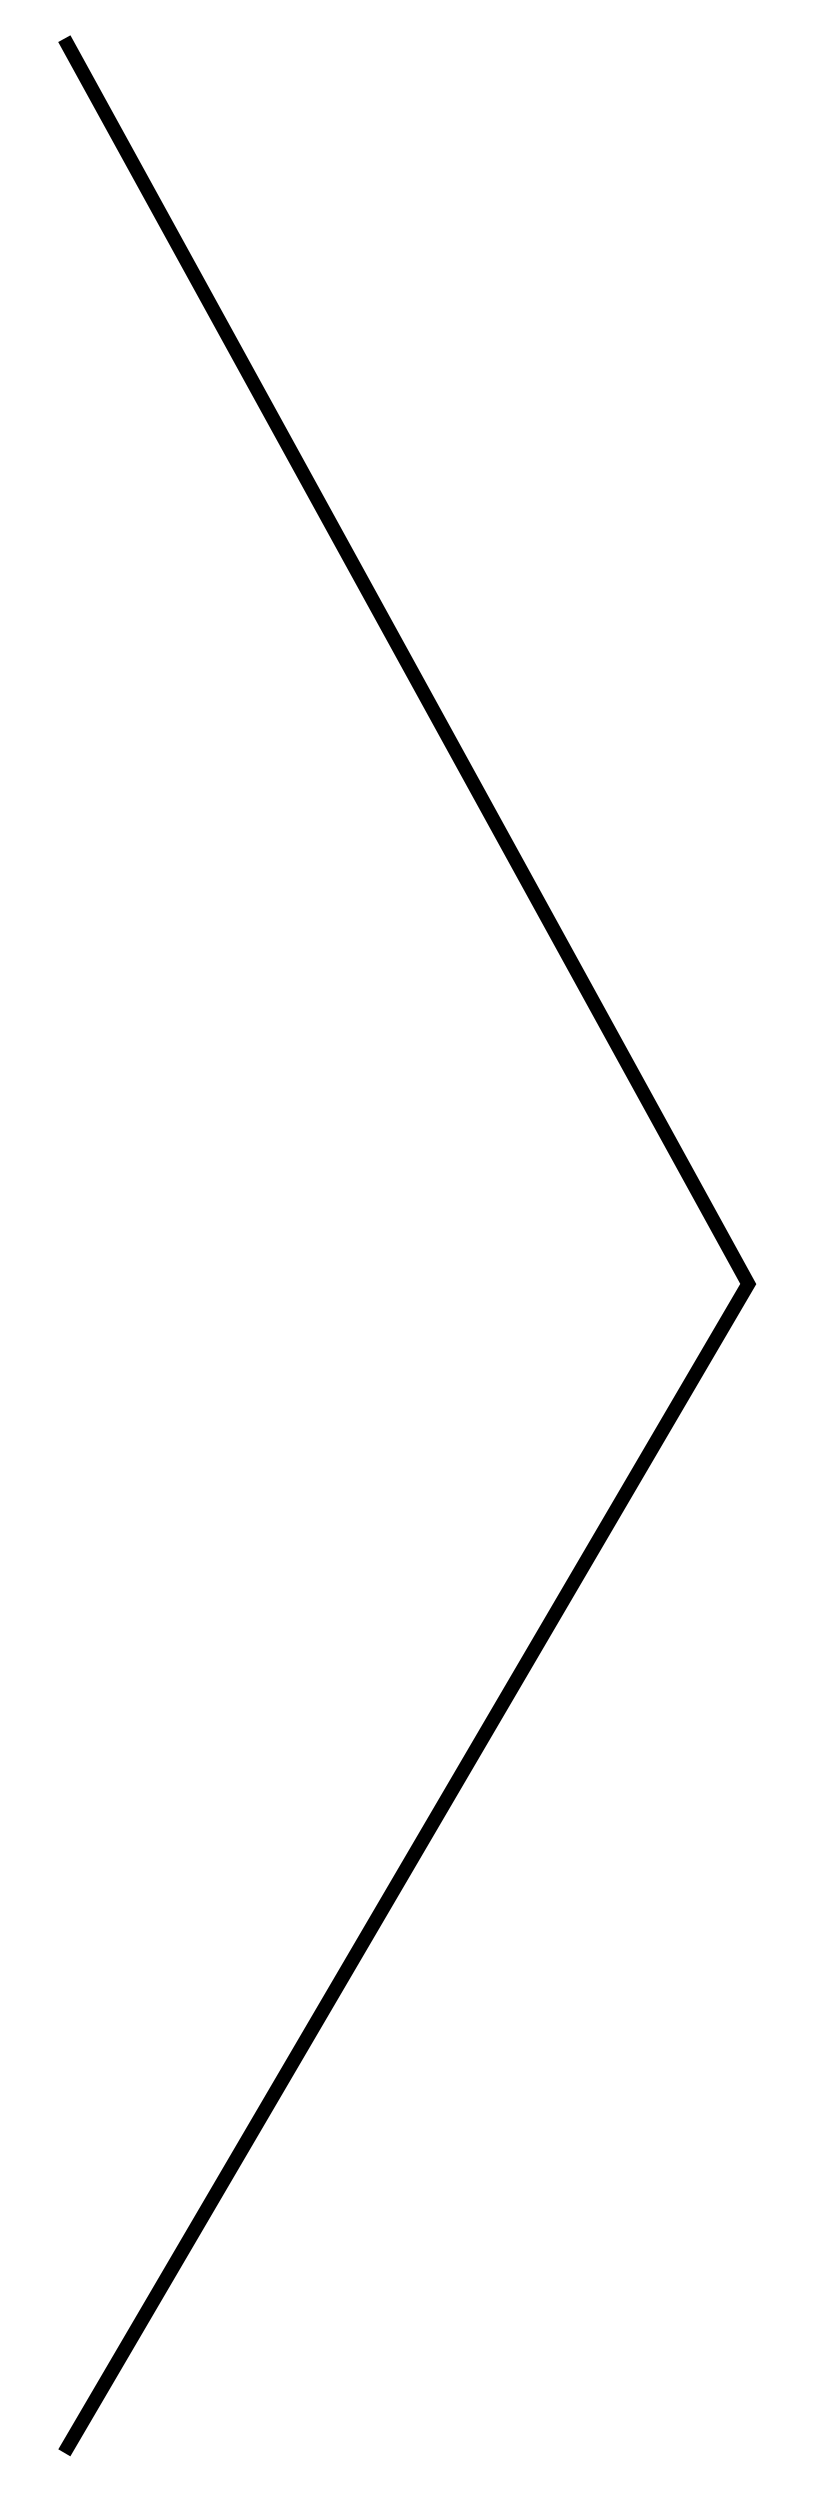
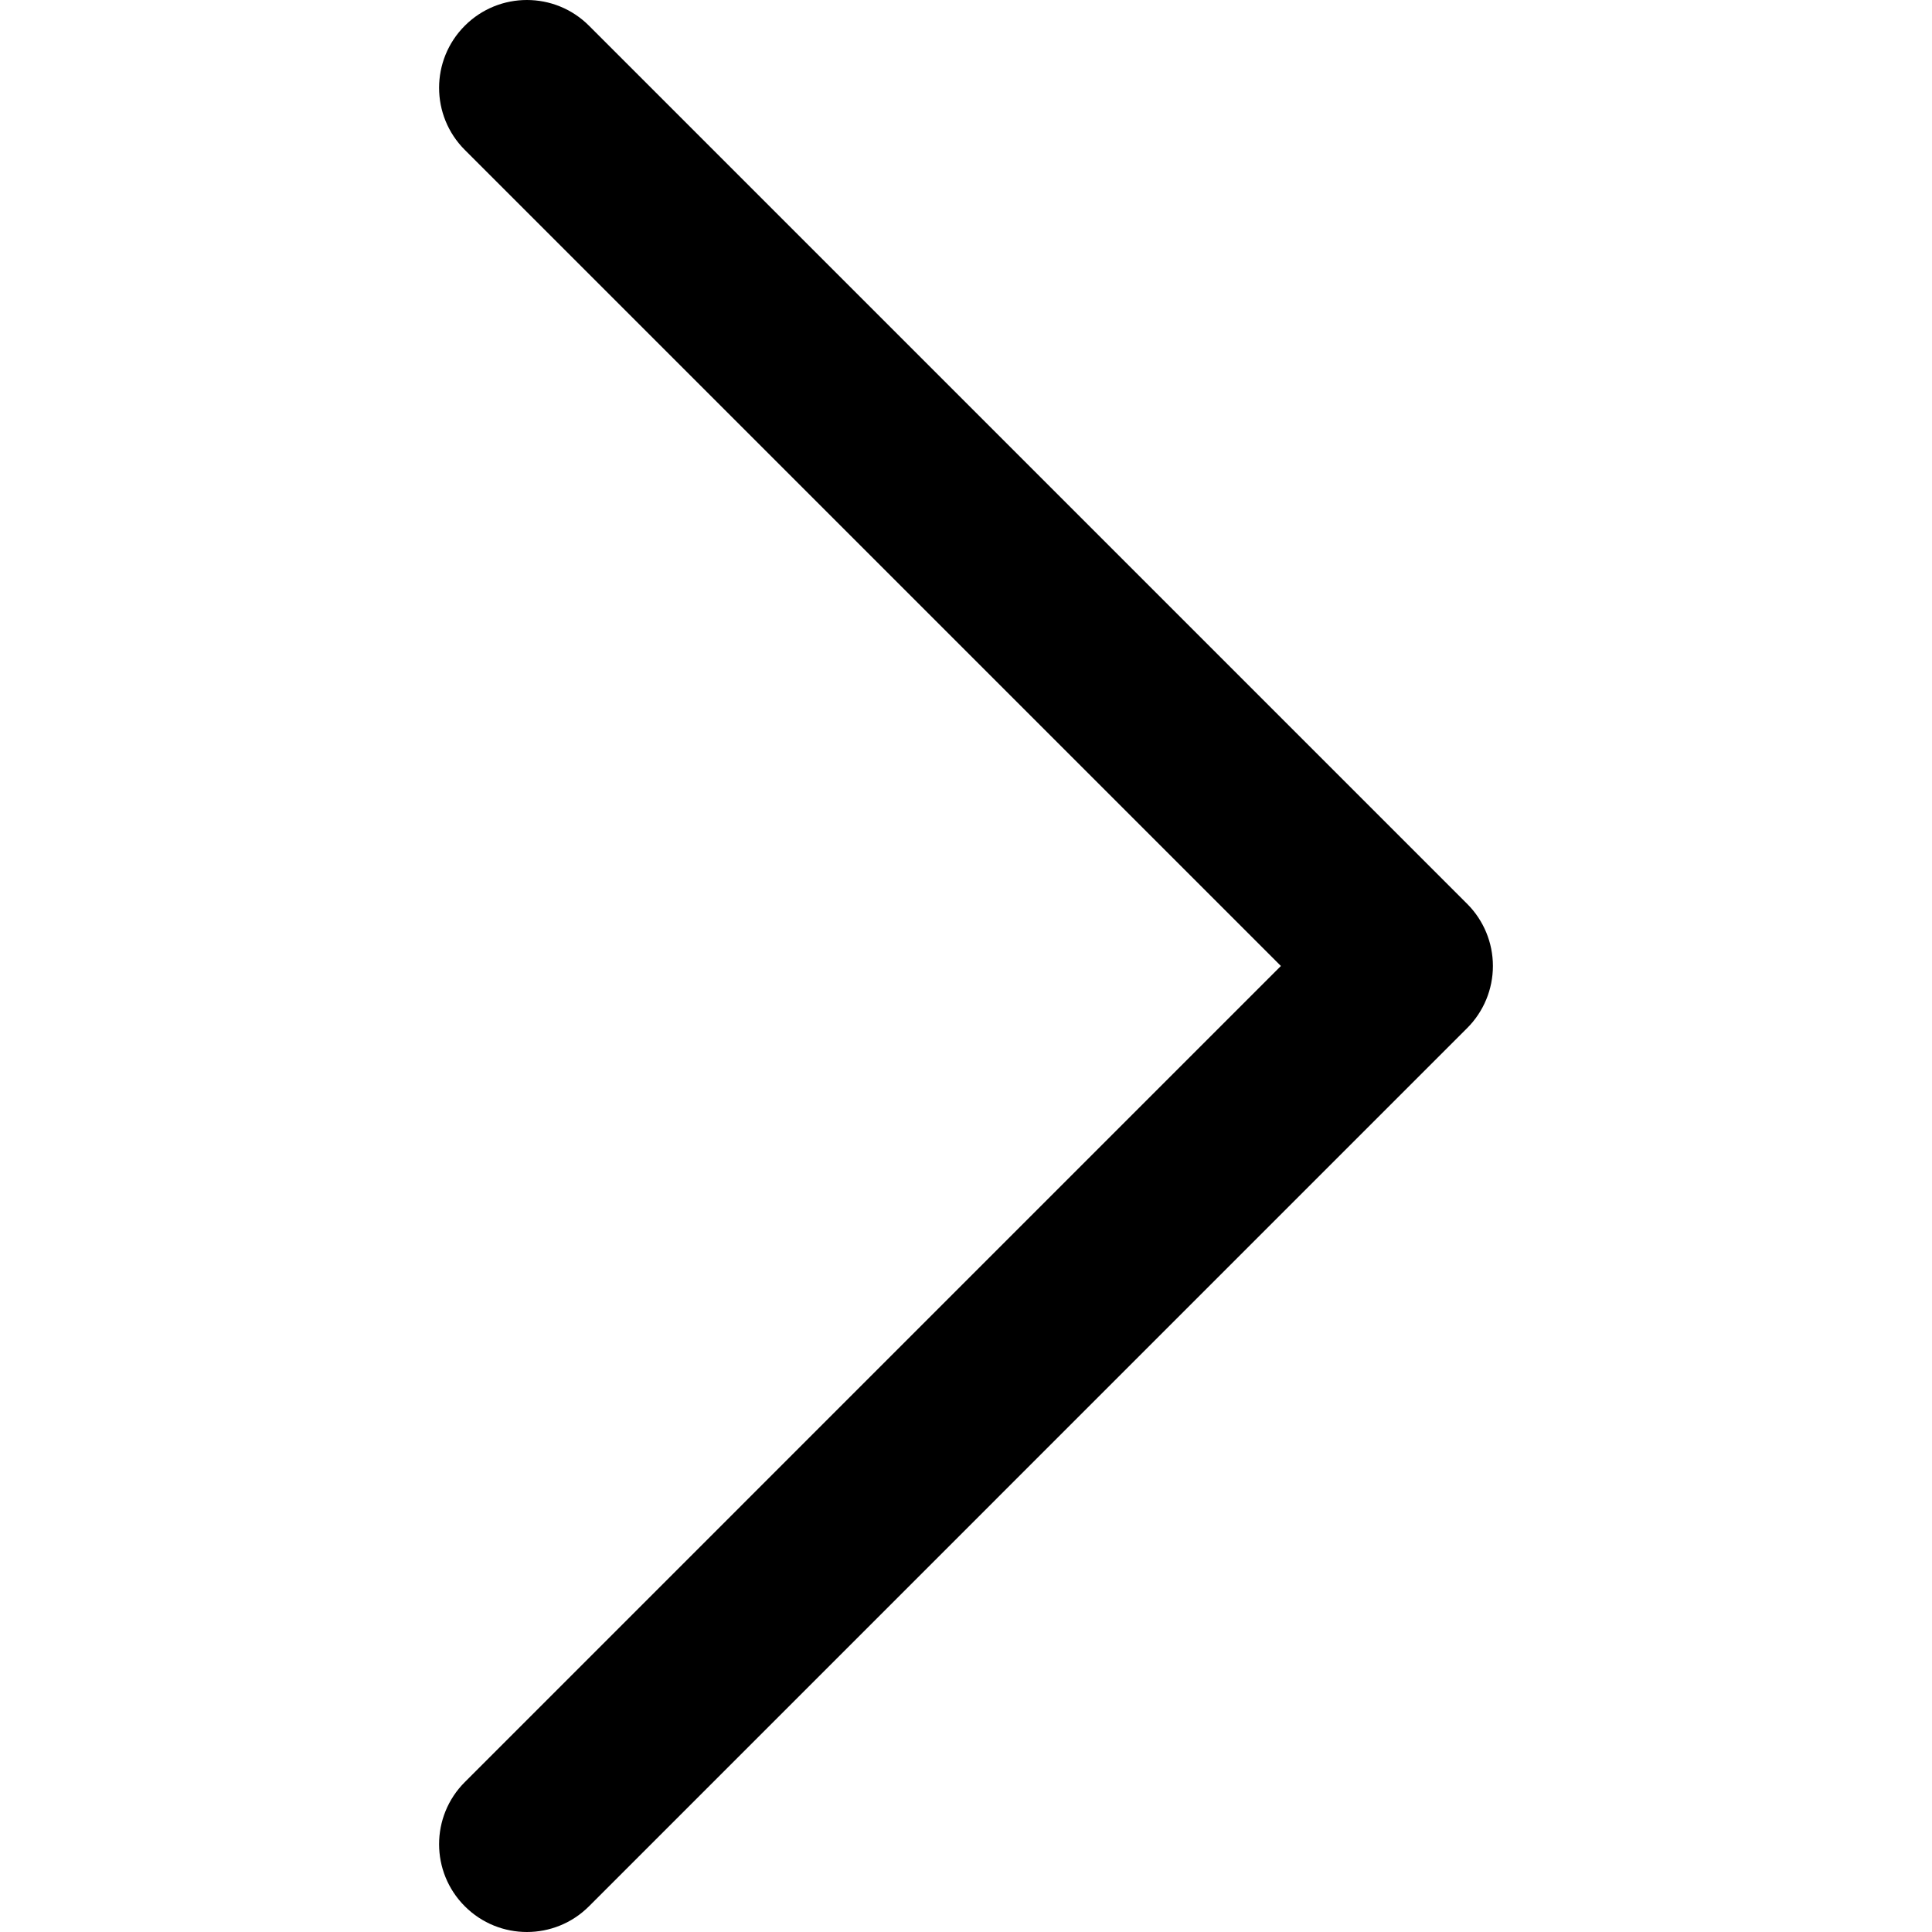
- <svg xmlns="http://www.w3.org/2000/svg" width="60" height="179" viewBox="0 0 60 179" fill="none">
-   <path d="M4.605 2.768L53.578 91.935L4.605 175.624" stroke="black" strokeWidth="10" />
+ <svg xmlns="http://www.w3.org/2000/svg" fill="#000000" height="256px" width="256px" version="1.1" id="Layer_1" viewBox="0 0 330 330" xml:space="preserve">
+   <g id="SVGRepo_bgCarrier" stroke-width="0" />
+   <g id="SVGRepo_tracerCarrier" stroke-linecap="round" stroke-linejoin="round" />
+   <g id="SVGRepo_iconCarrier">
+     <path id="XMLID_222_" d="M250.606,154.389l-150-149.996c-5.857-5.858-15.355-5.858-21.213,0.001 c-5.857,5.858-5.857,15.355,0.001,21.213l139.393,139.39L79.393,304.394c-5.857,5.858-5.857,15.355,0.001,21.213 C82.322,328.536,86.161,330,90,330s7.678-1.464,10.607-4.394l149.999-150.004c2.814-2.813,4.394-6.628,4.394-10.606 C255,161.018,253.42,157.202,250.606,154.389z" />
+   </g>
</svg>
